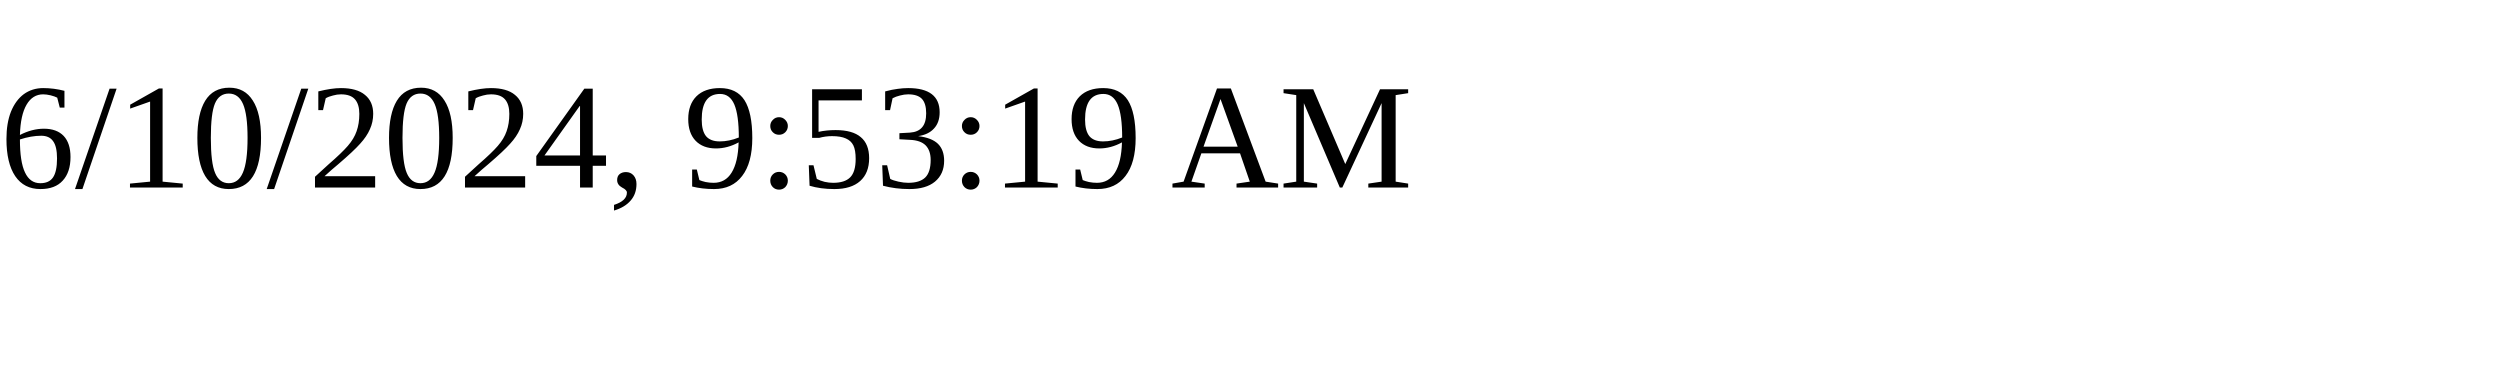
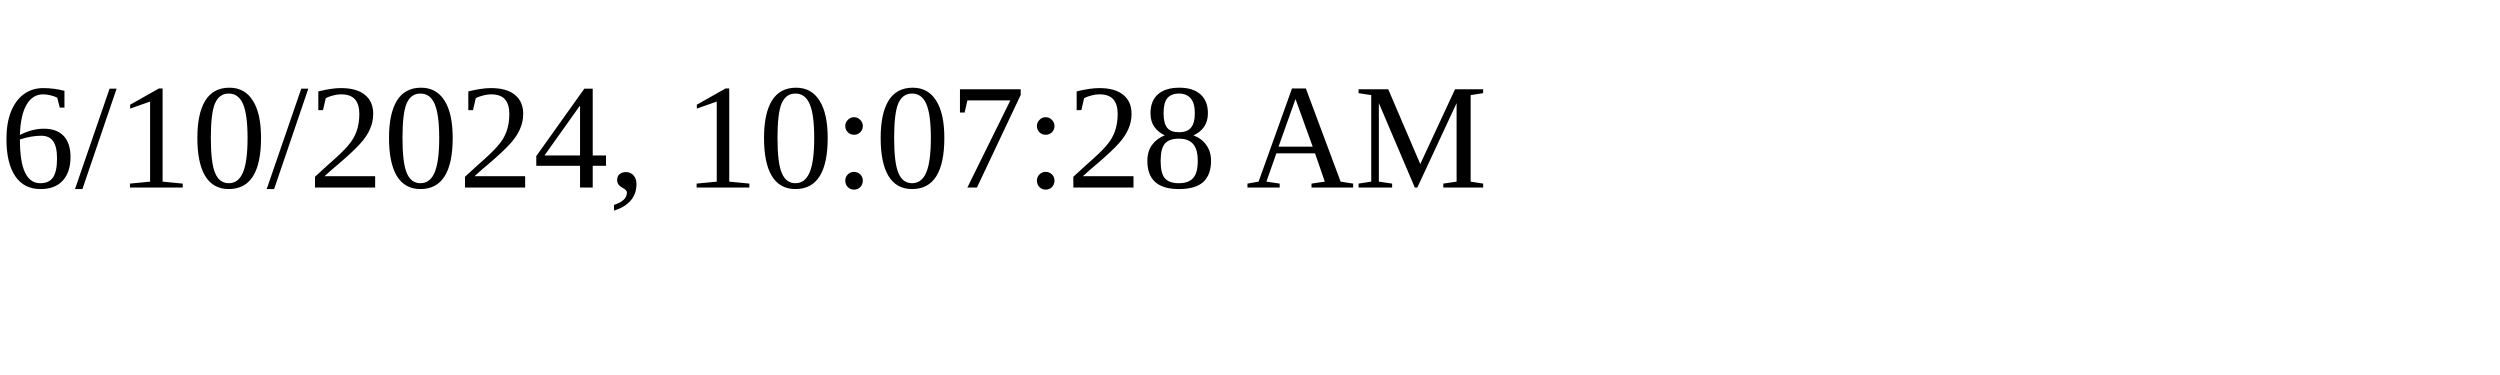
<svg xmlns="http://www.w3.org/2000/svg" height="30" width="200">
-   <text x="0" y="15">6/10/2024, 9:53:19 AM</text>
+   <text x="0" y="15">6/10/2024, 10:07:28 AM</text>
</svg>
